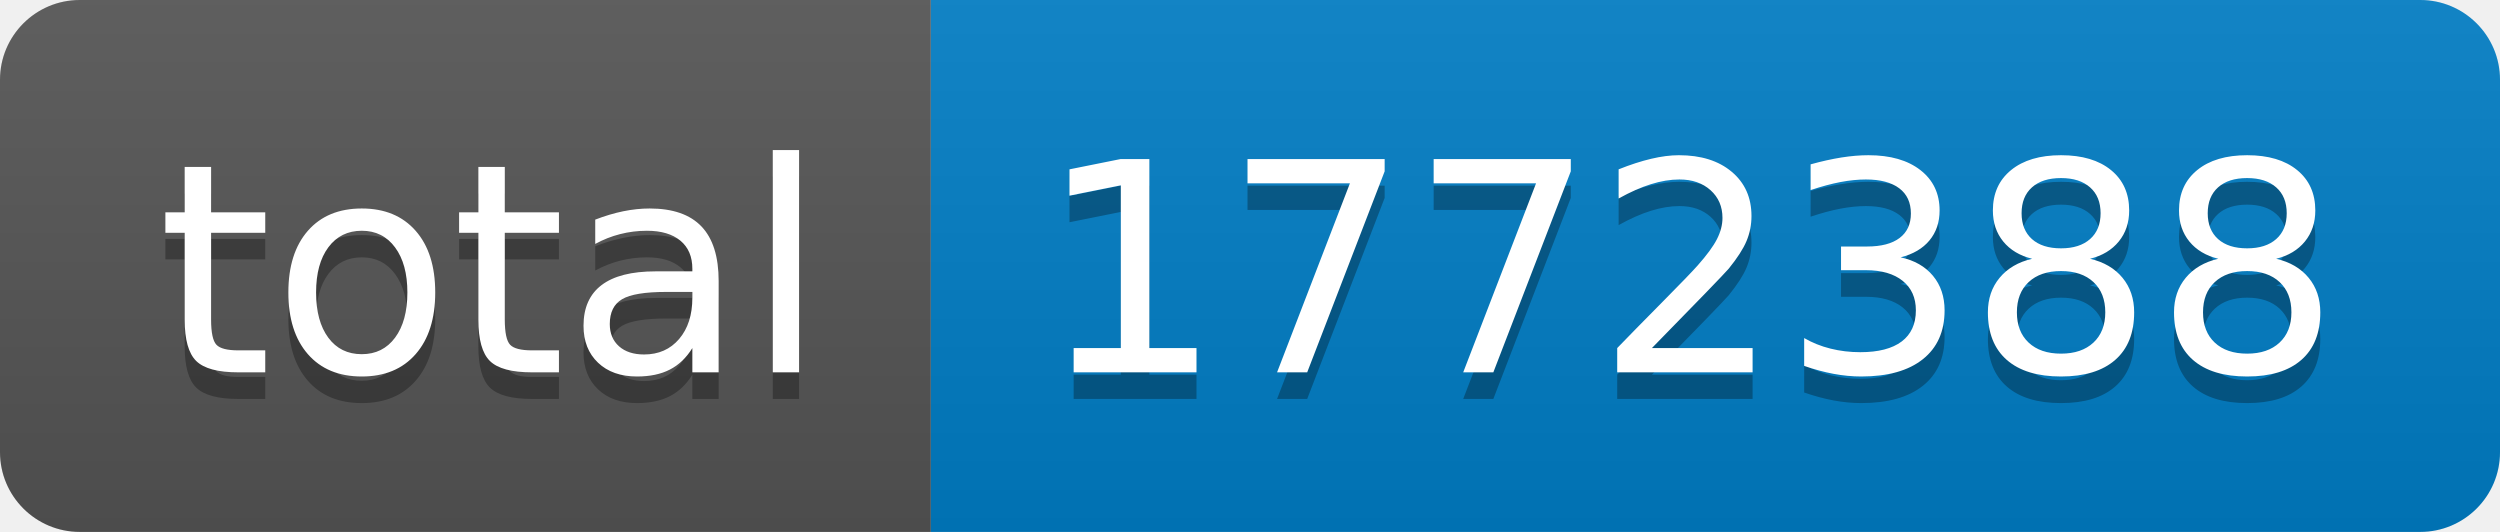
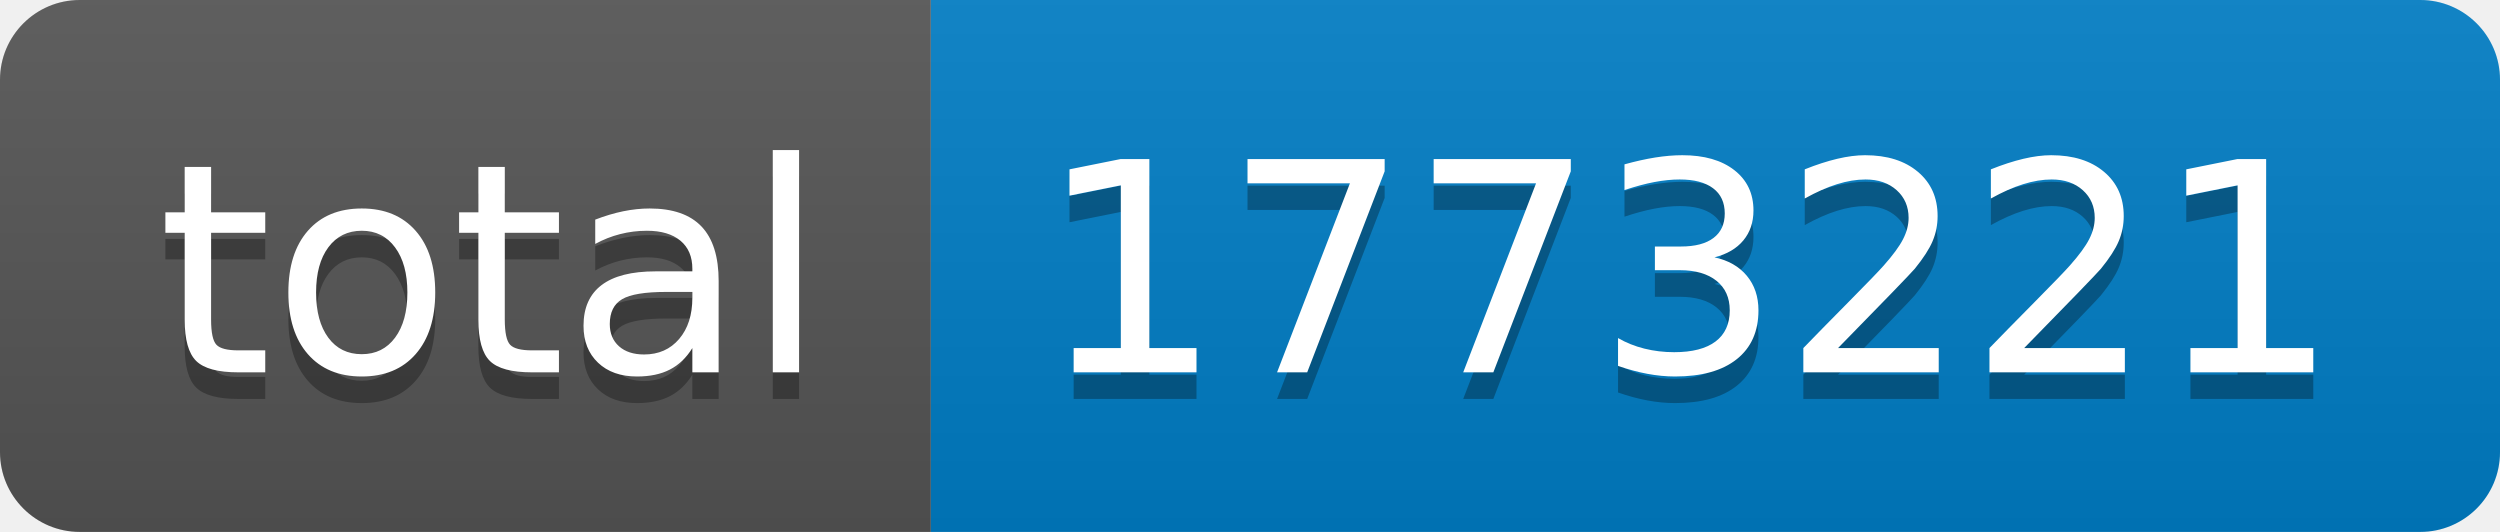
- <svg xmlns="http://www.w3.org/2000/svg" width="94" height="20" role="img" aria-label="total: 1772388">
+ <svg xmlns="http://www.w3.org/2000/svg" width="94" height="20" role="img" aria-label="total: 1773221">
  <linearGradient id="s" x2="0" y2="100%">
    <stop offset="0" stop-color="#bbb" stop-opacity=".1" />
    <stop offset="1" stop-opacity=".1" />
  </linearGradient>
  <clipPath id="r">
    <rect width="94" height="20" rx="3" fill="#fff" />
  </clipPath>
  <g clip-path="url(#r)">
    <rect width="35" height="20" fill="#555" />
    <rect x="35" width="59" height="20" fill="#007ec6" />
    <rect width="94" height="20" fill="url(#s)" />
  </g>
  <g fill="#fff" text-anchor="middle" font-family="Verdana,Geneva,DejaVu Sans,sans-serif" text-rendering="geometricPrecision" font-size="110">
    <text aria-hidden="true" x="185" y="150" fill="#010101" fill-opacity=".3" transform="scale(.1)" textLength="250">total</text>
    <text x="185" y="140" transform="scale(.1)" fill="#fff" textLength="250">total</text>
-     <text aria-hidden="true" x="635" y="150" fill="#010101" fill-opacity=".3" transform="scale(.1)" textLength="490">1772388</text>
-     <text x="635" y="140" transform="scale(.1)" fill="#fff" textLength="490">1772388</text>
+     <text aria-hidden="true" x="635" y="150" fill="#010101" fill-opacity=".3" transform="scale(.1)" textLength="490">1773221</text>
+     <text x="635" y="140" transform="scale(.1)" fill="#fff" textLength="490">1773221</text>
  </g>
</svg>
